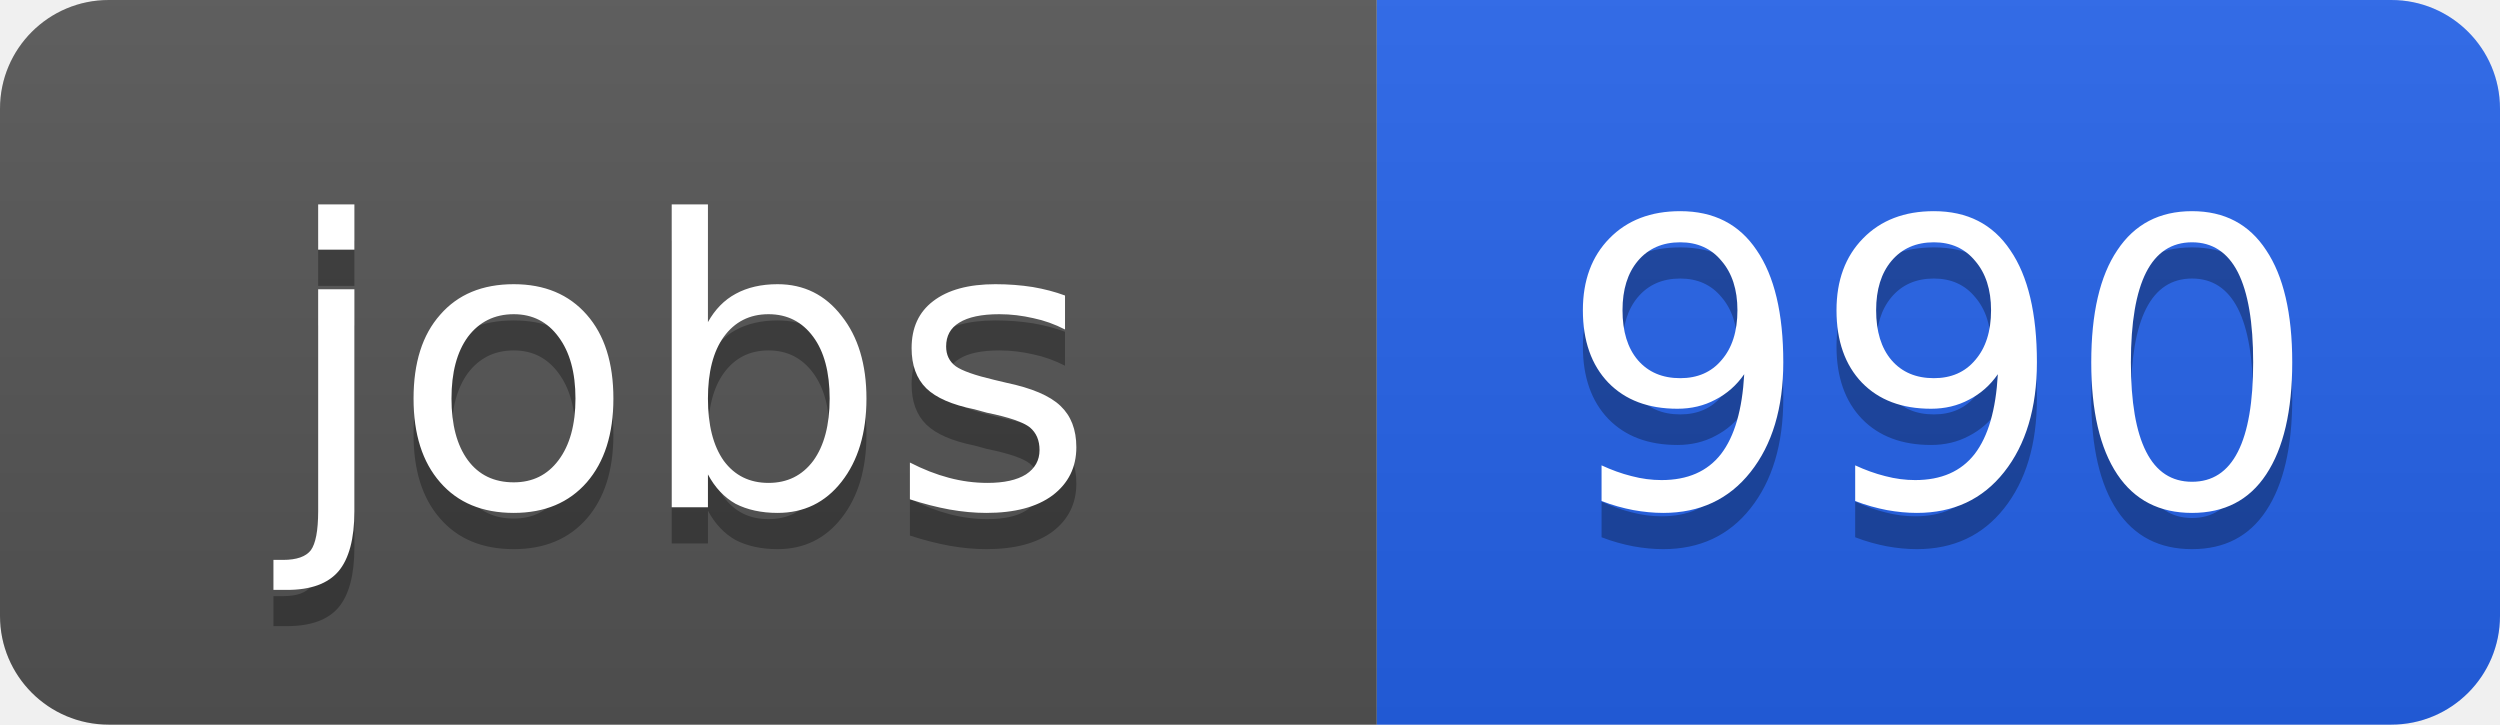
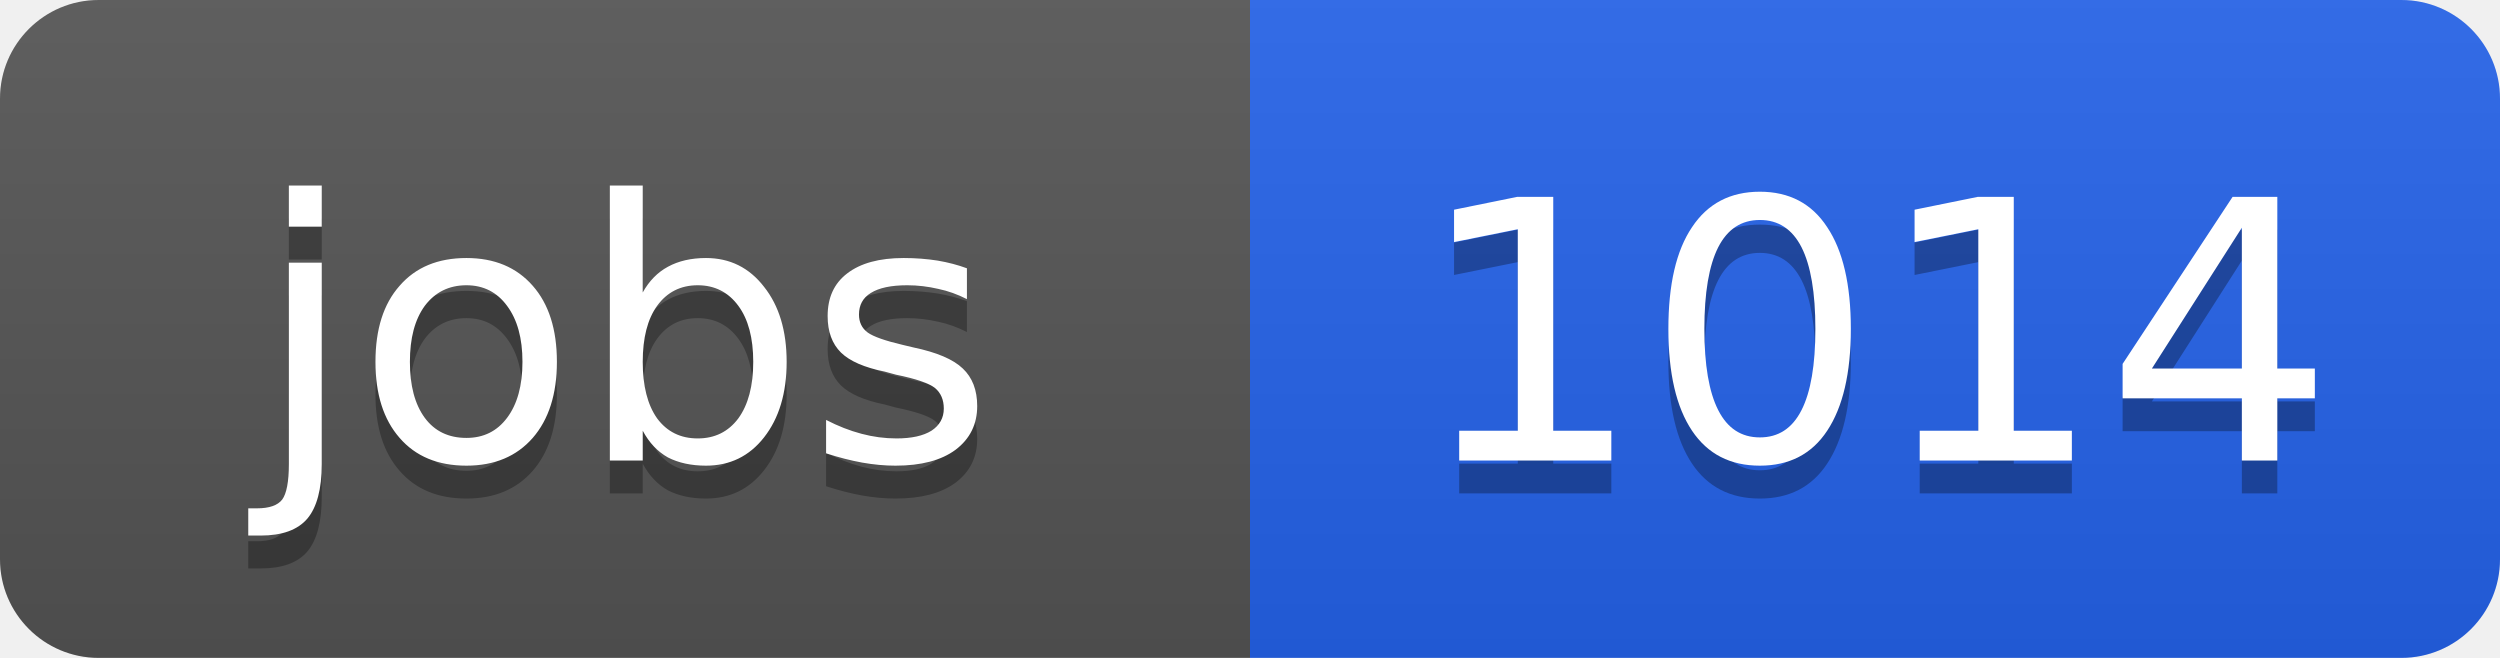
- <svg xmlns="http://www.w3.org/2000/svg" width="69" height="20">
+ <svg xmlns="http://www.w3.org/2000/svg" width="76" height="20">
  <linearGradient id="b" x2="0" y2="100%">
    <stop offset="0" stop-color="#bbb" stop-opacity=".1" />
    <stop offset="1" stop-opacity=".1" />
  </linearGradient>
  <clipPath id="a">
-     <rect width="69" height="20" rx="3" fill="#fff" />
+     <rect width="76" height="20" rx="3" fill="#fff" />
  </clipPath>
  <g clip-path="url(#a)">
    <path fill="#555" d="M0 0h38v20H0z" />
-     <path fill="#2563eb" d="M38 0h31v20H38z" />
-     <path fill="url(#b)" d="M0 0h69v20H0z" />
+     <path fill="#2563eb" d="M38 0h38v20H38z" />
+     <path fill="url(#b)" d="M0 0h76v20H0z" />
  </g>
  <g fill="#fff" text-anchor="middle" font-family="DejaVu Sans,Verdana,Geneva,sans-serif" font-size="11">
    <text x="19" y="15" fill="#010101" fill-opacity=".3">jobs</text>
    <text x="19" y="14">jobs</text>
-     <text x="53.5" y="15" fill="#010101" fill-opacity=".3">990</text>
-     <text x="53.5" y="14">990</text>
+     <text x="57" y="15" fill="#010101" fill-opacity=".3">1014</text>
+     <text x="57" y="14">1014</text>
  </g>
</svg>
